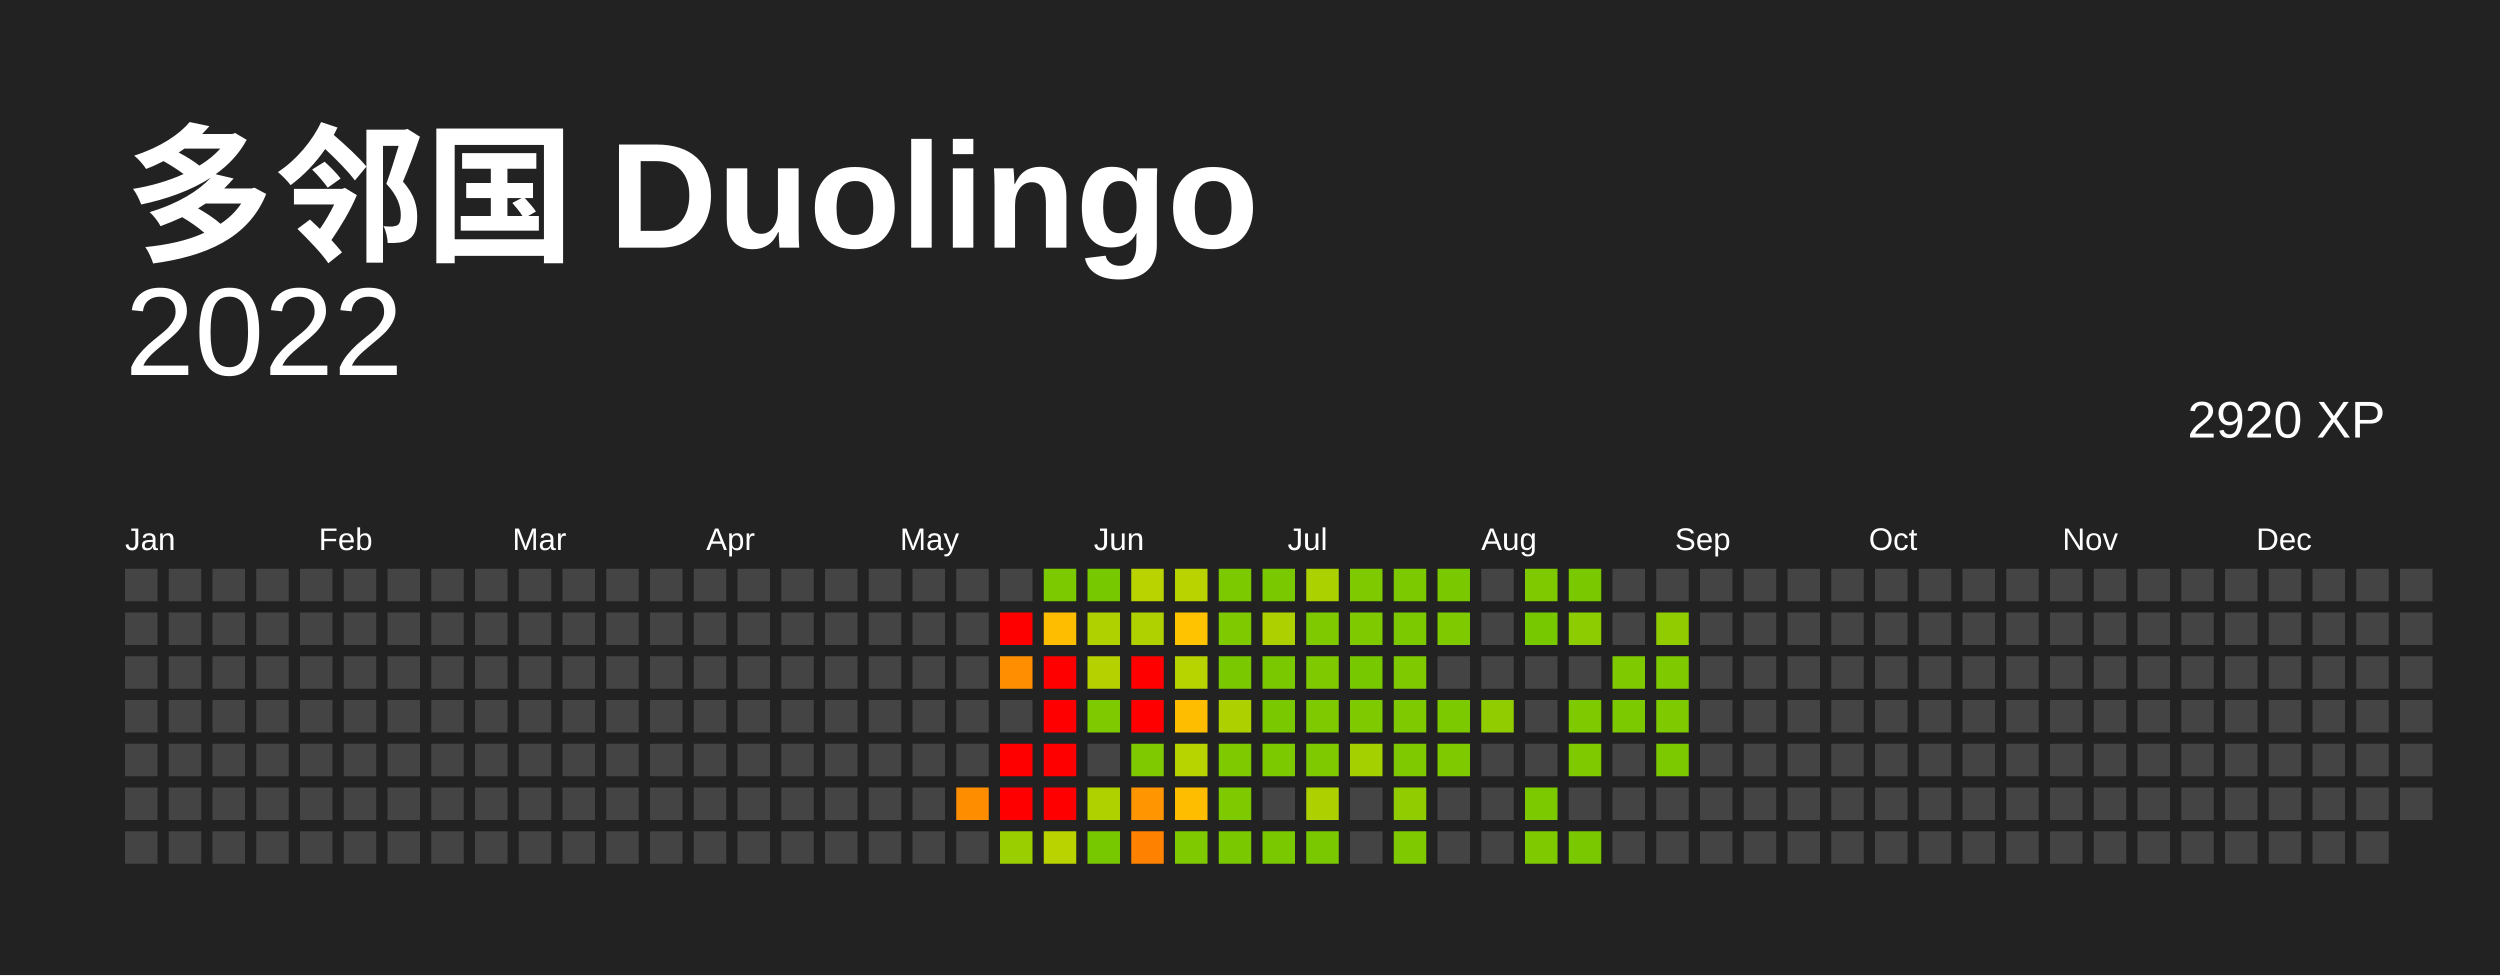
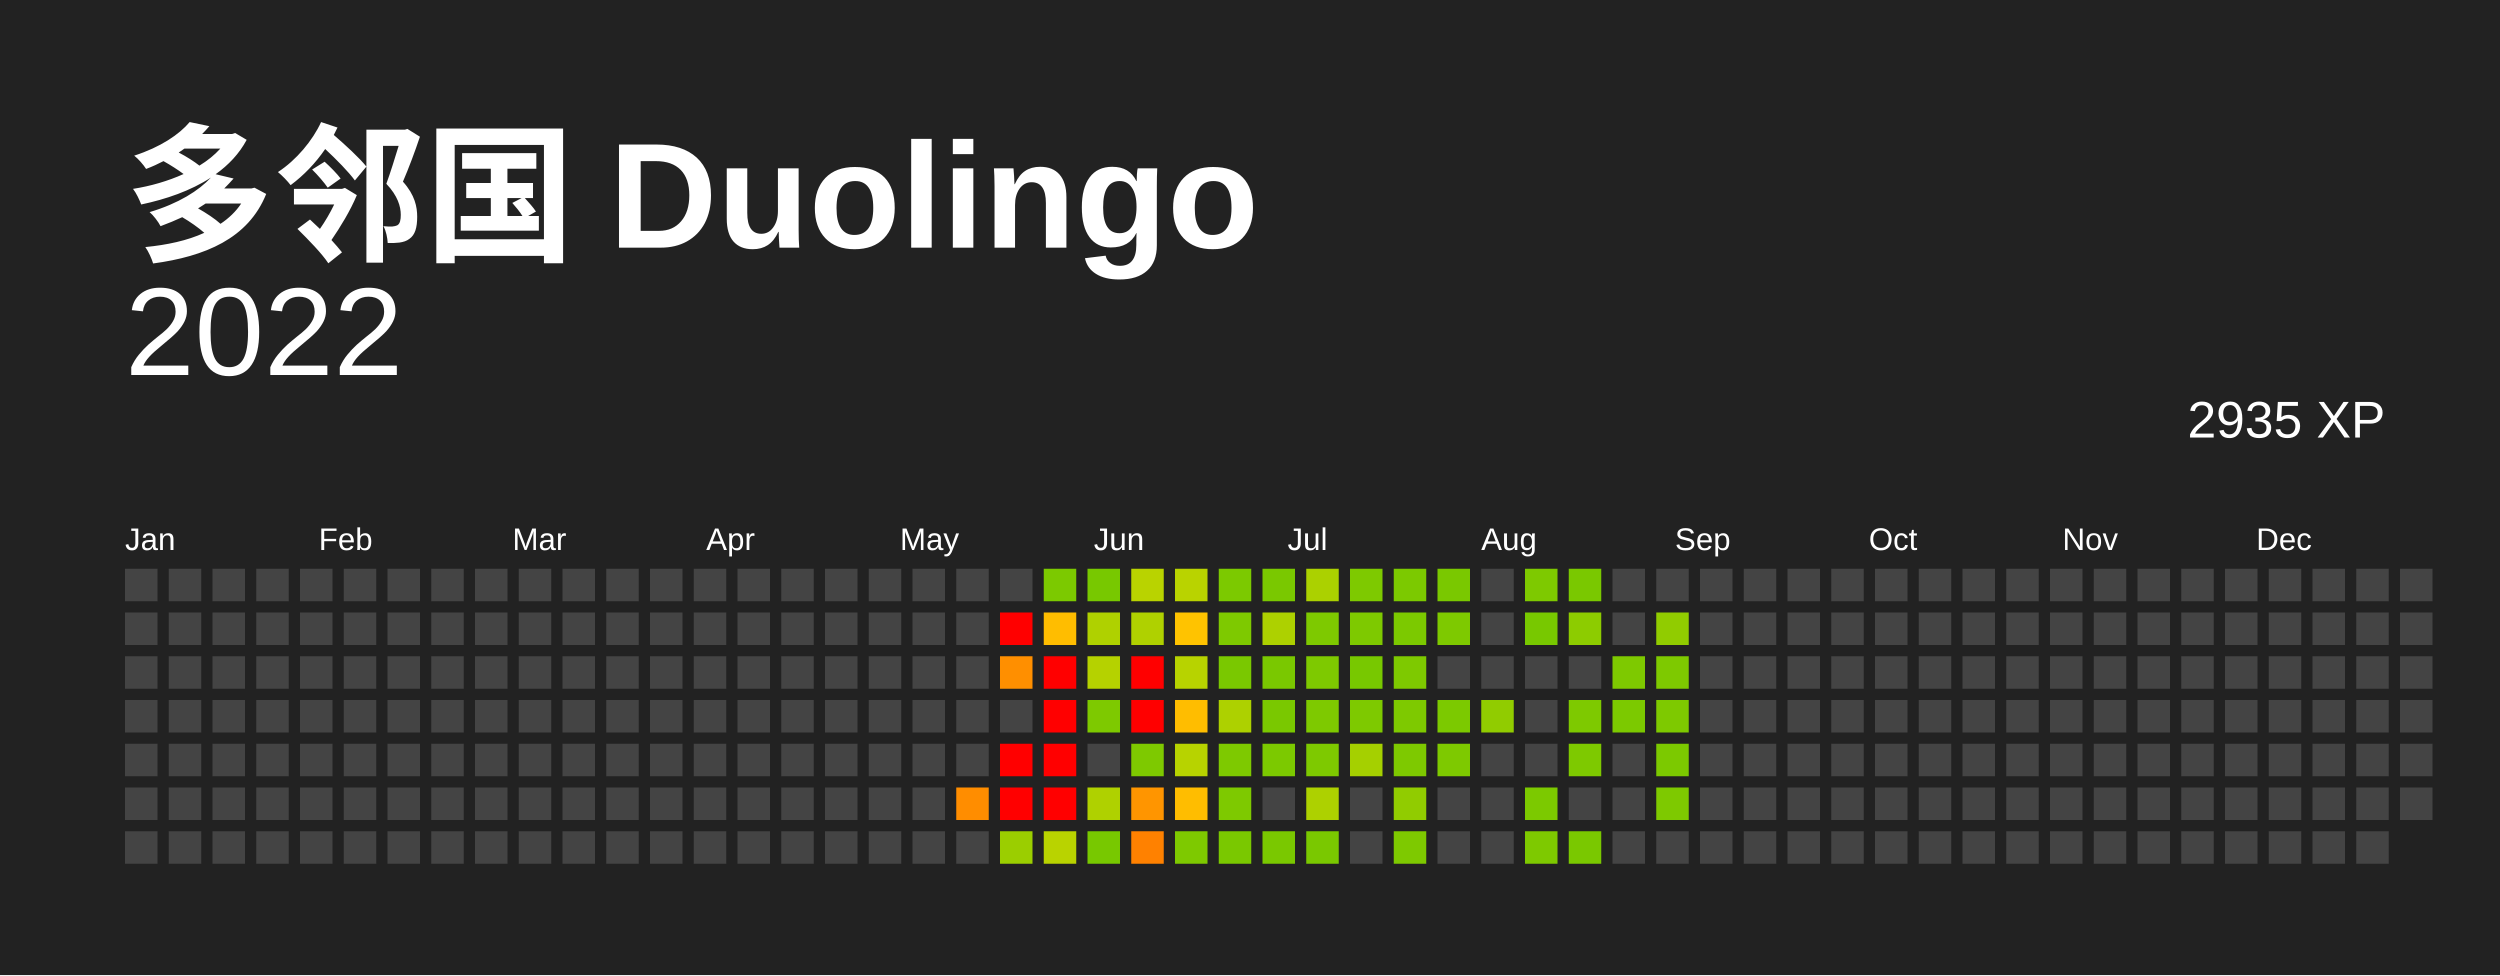
<svg xmlns="http://www.w3.org/2000/svg" baseProfile="full" height="78mm" version="1.1" viewBox="0,0,200,78" width="200mm">
  <defs />
  <rect fill="#222222" height="78" width="200" x="0" y="0" />
  <text fill="#FFFFFF" style="font-size:12px; font-family:Arial; font-weight:bold;" x="10" y="20"> 多邻国 Duolingo</text>
  <text alignment-baseline="hanging" fill="#FFFFFF" style="font-size:10.0px; font-family:Arial;" x="10" y="30">2022</text>
-   <text alignment-baseline="hanging" fill="#FFFFFF" style="font-size:4.125px; font-family:Arial;" x="175" y="35">2920 XP</text>
+   <text alignment-baseline="hanging" fill="#FFFFFF" style="font-size:4.125px; font-family:Arial;" x="175" y="35">2935 XP</text>
  <text fill="#FFFFFF" style="font-size:2.5px; font-family:Arial" x="10.0" y="44">Jan</text>
  <text fill="#FFFFFF" style="font-size:2.5px; font-family:Arial" x="25.5" y="44">Feb</text>
  <text fill="#FFFFFF" style="font-size:2.5px; font-family:Arial" x="41.0" y="44">Mar</text>
  <text fill="#FFFFFF" style="font-size:2.5px; font-family:Arial" x="56.5" y="44">Apr</text>
  <text fill="#FFFFFF" style="font-size:2.5px; font-family:Arial" x="72.0" y="44">May</text>
  <text fill="#FFFFFF" style="font-size:2.5px; font-family:Arial" x="87.5" y="44">Jun</text>
  <text fill="#FFFFFF" style="font-size:2.5px; font-family:Arial" x="103.0" y="44">Jul</text>
  <text fill="#FFFFFF" style="font-size:2.5px; font-family:Arial" x="118.5" y="44">Aug</text>
  <text fill="#FFFFFF" style="font-size:2.5px; font-family:Arial" x="134.0" y="44">Sep</text>
  <text fill="#FFFFFF" style="font-size:2.5px; font-family:Arial" x="149.5" y="44">Oct</text>
  <text fill="#FFFFFF" style="font-size:2.5px; font-family:Arial" x="165.0" y="44">Nov</text>
  <text fill="#FFFFFF" style="font-size:2.5px; font-family:Arial" x="180.5" y="44">Dec</text>
  <rect fill="#444444" height="2.6" width="2.6" x="10.0" y="45.5" />
  <rect fill="#444444" height="2.6" width="2.6" x="10.0" y="49.0" />
  <rect fill="#444444" height="2.6" width="2.6" x="10.0" y="52.5" />
  <rect fill="#444444" height="2.6" width="2.6" x="10.0" y="56.0" />
  <rect fill="#444444" height="2.6" width="2.6" x="10.0" y="59.5" />
  <rect fill="#444444" height="2.6" width="2.6" x="10.0" y="63.0" />
  <rect fill="#444444" height="2.6" width="2.6" x="10.0" y="66.5" />
  <rect fill="#444444" height="2.6" width="2.6" x="13.5" y="45.5" />
  <rect fill="#444444" height="2.6" width="2.6" x="13.5" y="49.0" />
  <rect fill="#444444" height="2.6" width="2.6" x="13.5" y="52.5" />
  <rect fill="#444444" height="2.6" width="2.6" x="13.5" y="56.0" />
  <rect fill="#444444" height="2.6" width="2.6" x="13.5" y="59.5" />
  <rect fill="#444444" height="2.6" width="2.6" x="13.5" y="63.0" />
  <rect fill="#444444" height="2.6" width="2.6" x="13.5" y="66.5" />
  <rect fill="#444444" height="2.6" width="2.6" x="17.0" y="45.5" />
  <rect fill="#444444" height="2.6" width="2.6" x="17.0" y="49.0" />
  <rect fill="#444444" height="2.6" width="2.6" x="17.0" y="52.5" />
  <rect fill="#444444" height="2.6" width="2.6" x="17.0" y="56.0" />
  <rect fill="#444444" height="2.6" width="2.6" x="17.0" y="59.5" />
  <rect fill="#444444" height="2.6" width="2.6" x="17.0" y="63.0" />
  <rect fill="#444444" height="2.6" width="2.6" x="17.0" y="66.5" />
  <rect fill="#444444" height="2.6" width="2.6" x="20.5" y="45.5" />
  <rect fill="#444444" height="2.6" width="2.6" x="20.5" y="49.0" />
  <rect fill="#444444" height="2.6" width="2.6" x="20.5" y="52.5" />
  <rect fill="#444444" height="2.6" width="2.6" x="20.5" y="56.0" />
  <rect fill="#444444" height="2.6" width="2.6" x="20.5" y="59.5" />
  <rect fill="#444444" height="2.6" width="2.6" x="20.5" y="63.0" />
  <rect fill="#444444" height="2.6" width="2.6" x="20.5" y="66.5" />
  <rect fill="#444444" height="2.6" width="2.6" x="24.0" y="45.5" />
  <rect fill="#444444" height="2.6" width="2.6" x="24.0" y="49.0" />
  <rect fill="#444444" height="2.6" width="2.6" x="24.0" y="52.5" />
  <rect fill="#444444" height="2.6" width="2.6" x="24.0" y="56.0" />
  <rect fill="#444444" height="2.6" width="2.6" x="24.0" y="59.5" />
  <rect fill="#444444" height="2.6" width="2.6" x="24.0" y="63.0" />
  <rect fill="#444444" height="2.6" width="2.6" x="24.0" y="66.5" />
  <rect fill="#444444" height="2.6" width="2.6" x="27.5" y="45.5" />
  <rect fill="#444444" height="2.6" width="2.6" x="27.5" y="49.0" />
  <rect fill="#444444" height="2.6" width="2.6" x="27.5" y="52.5" />
  <rect fill="#444444" height="2.6" width="2.6" x="27.5" y="56.0" />
  <rect fill="#444444" height="2.6" width="2.6" x="27.5" y="59.5" />
  <rect fill="#444444" height="2.6" width="2.6" x="27.5" y="63.0" />
  <rect fill="#444444" height="2.6" width="2.6" x="27.5" y="66.5" />
  <rect fill="#444444" height="2.6" width="2.6" x="31.0" y="45.5" />
  <rect fill="#444444" height="2.6" width="2.6" x="31.0" y="49.0" />
  <rect fill="#444444" height="2.6" width="2.6" x="31.0" y="52.5" />
  <rect fill="#444444" height="2.6" width="2.6" x="31.0" y="56.0" />
  <rect fill="#444444" height="2.6" width="2.6" x="31.0" y="59.5" />
  <rect fill="#444444" height="2.6" width="2.6" x="31.0" y="63.0" />
  <rect fill="#444444" height="2.6" width="2.6" x="31.0" y="66.5" />
  <rect fill="#444444" height="2.6" width="2.6" x="34.5" y="45.5" />
  <rect fill="#444444" height="2.6" width="2.6" x="34.5" y="49.0" />
  <rect fill="#444444" height="2.6" width="2.6" x="34.5" y="52.5" />
  <rect fill="#444444" height="2.6" width="2.6" x="34.5" y="56.0" />
  <rect fill="#444444" height="2.6" width="2.6" x="34.5" y="59.5" />
  <rect fill="#444444" height="2.6" width="2.6" x="34.5" y="63.0" />
  <rect fill="#444444" height="2.6" width="2.6" x="34.5" y="66.5" />
  <rect fill="#444444" height="2.6" width="2.6" x="38.0" y="45.5" />
  <rect fill="#444444" height="2.6" width="2.6" x="38.0" y="49.0" />
  <rect fill="#444444" height="2.6" width="2.6" x="38.0" y="52.5" />
  <rect fill="#444444" height="2.6" width="2.6" x="38.0" y="56.0" />
  <rect fill="#444444" height="2.6" width="2.6" x="38.0" y="59.5" />
  <rect fill="#444444" height="2.6" width="2.6" x="38.0" y="63.0" />
  <rect fill="#444444" height="2.6" width="2.6" x="38.0" y="66.5" />
  <rect fill="#444444" height="2.6" width="2.6" x="41.5" y="45.5" />
  <rect fill="#444444" height="2.6" width="2.6" x="41.5" y="49.0" />
  <rect fill="#444444" height="2.6" width="2.6" x="41.5" y="52.5" />
  <rect fill="#444444" height="2.6" width="2.6" x="41.5" y="56.0" />
  <rect fill="#444444" height="2.6" width="2.6" x="41.5" y="59.5" />
  <rect fill="#444444" height="2.6" width="2.6" x="41.5" y="63.0" />
  <rect fill="#444444" height="2.6" width="2.6" x="41.5" y="66.5" />
  <rect fill="#444444" height="2.6" width="2.6" x="45.0" y="45.5" />
  <rect fill="#444444" height="2.6" width="2.6" x="45.0" y="49.0" />
  <rect fill="#444444" height="2.6" width="2.6" x="45.0" y="52.5" />
  <rect fill="#444444" height="2.6" width="2.6" x="45.0" y="56.0" />
  <rect fill="#444444" height="2.6" width="2.6" x="45.0" y="59.5" />
  <rect fill="#444444" height="2.6" width="2.6" x="45.0" y="63.0" />
  <rect fill="#444444" height="2.6" width="2.6" x="45.0" y="66.5" />
  <rect fill="#444444" height="2.6" width="2.6" x="48.5" y="45.5" />
  <rect fill="#444444" height="2.6" width="2.6" x="48.5" y="49.0" />
  <rect fill="#444444" height="2.6" width="2.6" x="48.5" y="52.5" />
  <rect fill="#444444" height="2.6" width="2.6" x="48.5" y="56.0" />
  <rect fill="#444444" height="2.6" width="2.6" x="48.5" y="59.5" />
  <rect fill="#444444" height="2.6" width="2.6" x="48.5" y="63.0" />
  <rect fill="#444444" height="2.6" width="2.6" x="48.5" y="66.5" />
  <rect fill="#444444" height="2.6" width="2.6" x="52.0" y="45.5" />
  <rect fill="#444444" height="2.6" width="2.6" x="52.0" y="49.0" />
  <rect fill="#444444" height="2.6" width="2.6" x="52.0" y="52.5" />
  <rect fill="#444444" height="2.6" width="2.6" x="52.0" y="56.0" />
  <rect fill="#444444" height="2.6" width="2.6" x="52.0" y="59.5" />
  <rect fill="#444444" height="2.6" width="2.6" x="52.0" y="63.0" />
  <rect fill="#444444" height="2.6" width="2.6" x="52.0" y="66.5" />
  <rect fill="#444444" height="2.6" width="2.6" x="55.5" y="45.5" />
  <rect fill="#444444" height="2.6" width="2.6" x="55.5" y="49.0" />
  <rect fill="#444444" height="2.6" width="2.6" x="55.5" y="52.5" />
  <rect fill="#444444" height="2.6" width="2.6" x="55.5" y="56.0" />
  <rect fill="#444444" height="2.6" width="2.6" x="55.5" y="59.5" />
  <rect fill="#444444" height="2.6" width="2.6" x="55.5" y="63.0" />
  <rect fill="#444444" height="2.6" width="2.6" x="55.5" y="66.5" />
  <rect fill="#444444" height="2.6" width="2.6" x="59.0" y="45.5" />
  <rect fill="#444444" height="2.6" width="2.6" x="59.0" y="49.0" />
  <rect fill="#444444" height="2.6" width="2.6" x="59.0" y="52.5" />
  <rect fill="#444444" height="2.6" width="2.6" x="59.0" y="56.0" />
  <rect fill="#444444" height="2.6" width="2.6" x="59.0" y="59.5" />
  <rect fill="#444444" height="2.6" width="2.6" x="59.0" y="63.0" />
  <rect fill="#444444" height="2.6" width="2.6" x="59.0" y="66.5" />
  <rect fill="#444444" height="2.6" width="2.6" x="62.5" y="45.5" />
  <rect fill="#444444" height="2.6" width="2.6" x="62.5" y="49.0" />
  <rect fill="#444444" height="2.6" width="2.6" x="62.5" y="52.5" />
  <rect fill="#444444" height="2.6" width="2.6" x="62.5" y="56.0" />
  <rect fill="#444444" height="2.6" width="2.6" x="62.5" y="59.5" />
  <rect fill="#444444" height="2.6" width="2.6" x="62.5" y="63.0" />
  <rect fill="#444444" height="2.6" width="2.6" x="62.5" y="66.5" />
  <rect fill="#444444" height="2.6" width="2.6" x="66.0" y="45.5" />
  <rect fill="#444444" height="2.6" width="2.6" x="66.0" y="49.0" />
  <rect fill="#444444" height="2.6" width="2.6" x="66.0" y="52.5" />
  <rect fill="#444444" height="2.6" width="2.6" x="66.0" y="56.0" />
  <rect fill="#444444" height="2.6" width="2.6" x="66.0" y="59.5" />
  <rect fill="#444444" height="2.6" width="2.6" x="66.0" y="63.0" />
  <rect fill="#444444" height="2.6" width="2.6" x="66.0" y="66.5" />
  <rect fill="#444444" height="2.6" width="2.6" x="69.5" y="45.5" />
  <rect fill="#444444" height="2.6" width="2.6" x="69.5" y="49.0" />
  <rect fill="#444444" height="2.6" width="2.6" x="69.5" y="52.5" />
  <rect fill="#444444" height="2.6" width="2.6" x="69.5" y="56.0" />
  <rect fill="#444444" height="2.6" width="2.6" x="69.5" y="59.5" />
  <rect fill="#444444" height="2.6" width="2.6" x="69.5" y="63.0" />
  <rect fill="#444444" height="2.6" width="2.6" x="69.5" y="66.5" />
  <rect fill="#444444" height="2.6" width="2.6" x="73.0" y="45.5" />
  <rect fill="#444444" height="2.6" width="2.6" x="73.0" y="49.0" />
  <rect fill="#444444" height="2.6" width="2.6" x="73.0" y="52.5" />
  <rect fill="#444444" height="2.6" width="2.6" x="73.0" y="56.0" />
  <rect fill="#444444" height="2.6" width="2.6" x="73.0" y="59.5" />
  <rect fill="#444444" height="2.6" width="2.6" x="73.0" y="63.0" />
  <rect fill="#444444" height="2.6" width="2.6" x="73.0" y="66.5" />
  <rect fill="#444444" height="2.6" width="2.6" x="76.5" y="45.5" />
  <rect fill="#444444" height="2.6" width="2.6" x="76.5" y="49.0" />
  <rect fill="#444444" height="2.6" width="2.6" x="76.5" y="52.5" />
  <rect fill="#444444" height="2.6" width="2.6" x="76.5" y="56.0" />
  <rect fill="#444444" height="2.6" width="2.6" x="76.5" y="59.5" />
  <rect fill="#ff8d00" height="2.6" width="2.6" x="76.5" y="63.0" />
  <rect fill="#444444" height="2.6" width="2.6" x="76.5" y="66.5" />
  <rect fill="#444444" height="2.6" width="2.6" x="80.0" y="45.5" />
  <rect fill="red" height="2.6" width="2.6" x="80.0" y="49.0" />
  <rect fill="#ff8f00" height="2.6" width="2.6" x="80.0" y="52.5" />
  <rect fill="#444444" height="2.6" width="2.6" x="80.0" y="56.0" />
  <rect fill="red" height="2.6" width="2.6" x="80.0" y="59.5" />
  <rect fill="red" height="2.6" width="2.6" x="80.0" y="63.0" />
  <rect fill="#9bce00" height="2.6" width="2.6" x="80.0" y="66.5" />
  <rect fill="#7cc900" height="2.6" width="2.6" x="83.5" y="45.5" />
  <rect fill="#ffbd00" height="2.6" width="2.6" x="83.5" y="49.0" />
  <rect fill="red" height="2.6" width="2.6" x="83.5" y="52.5" />
  <rect fill="red" height="2.6" width="2.6" x="83.5" y="56.0" />
  <rect fill="red" height="2.6" width="2.6" x="83.5" y="59.5" />
  <rect fill="red" height="2.6" width="2.6" x="83.5" y="63.0" />
  <rect fill="#b9d300" height="2.6" width="2.6" x="83.5" y="66.5" />
  <rect fill="#78c800" height="2.6" width="2.6" x="87.0" y="45.5" />
  <rect fill="#afd100" height="2.6" width="2.6" x="87.0" y="49.0" />
  <rect fill="#b5d200" height="2.6" width="2.6" x="87.0" y="52.5" />
  <rect fill="#7ec900" height="2.6" width="2.6" x="87.0" y="56.0" />
  <rect fill="#444444" height="2.6" width="2.6" x="87.0" y="59.5" />
  <rect fill="#afd100" height="2.6" width="2.6" x="87.0" y="63.0" />
  <rect fill="#78c800" height="2.6" width="2.6" x="87.0" y="66.5" />
  <rect fill="#b9d300" height="2.6" width="2.6" x="90.5" y="45.5" />
  <rect fill="#afd100" height="2.6" width="2.6" x="90.5" y="49.0" />
  <rect fill="red" height="2.6" width="2.6" x="90.5" y="52.5" />
  <rect fill="red" height="2.6" width="2.6" x="90.5" y="56.0" />
  <rect fill="#7ec900" height="2.6" width="2.6" x="90.5" y="59.5" />
  <rect fill="#ff9500" height="2.6" width="2.6" x="90.5" y="63.0" />
  <rect fill="#ff8100" height="2.6" width="2.6" x="90.5" y="66.5" />
  <rect fill="#b9d300" height="2.6" width="2.6" x="94.0" y="45.5" />
  <rect fill="#ffc300" height="2.6" width="2.6" x="94.0" y="49.0" />
  <rect fill="#b7d300" height="2.6" width="2.6" x="94.0" y="52.5" />
  <rect fill="#ffbd00" height="2.6" width="2.6" x="94.0" y="56.0" />
  <rect fill="#b7d300" height="2.6" width="2.6" x="94.0" y="59.5" />
  <rect fill="#ffbd00" height="2.6" width="2.6" x="94.0" y="63.0" />
  <rect fill="#7ec900" height="2.6" width="2.6" x="94.0" y="66.5" />
  <rect fill="#7cc900" height="2.6" width="2.6" x="97.5" y="45.5" />
  <rect fill="#7ec900" height="2.6" width="2.6" x="97.5" y="49.0" />
  <rect fill="#7ac800" height="2.6" width="2.6" x="97.5" y="52.5" />
  <rect fill="#add100" height="2.6" width="2.6" x="97.5" y="56.0" />
  <rect fill="#7ec900" height="2.6" width="2.6" x="97.5" y="59.5" />
  <rect fill="#7ec900" height="2.6" width="2.6" x="97.5" y="63.0" />
  <rect fill="#7ac800" height="2.6" width="2.6" x="97.5" y="66.5" />
  <rect fill="#7ac800" height="2.6" width="2.6" x="101.0" y="45.5" />
  <rect fill="#add100" height="2.6" width="2.6" x="101.0" y="49.0" />
  <rect fill="#7ac800" height="2.6" width="2.6" x="101.0" y="52.5" />
  <rect fill="#7ac800" height="2.6" width="2.6" x="101.0" y="56.0" />
  <rect fill="#7cc900" height="2.6" width="2.6" x="101.0" y="59.5" />
  <rect fill="#444444" height="2.6" width="2.6" x="101.0" y="63.0" />
  <rect fill="#7ac800" height="2.6" width="2.6" x="101.0" y="66.5" />
  <rect fill="#abd100" height="2.6" width="2.6" x="104.5" y="45.5" />
  <rect fill="#7ec900" height="2.6" width="2.6" x="104.5" y="49.0" />
  <rect fill="#7ec900" height="2.6" width="2.6" x="104.5" y="52.5" />
  <rect fill="#7ec900" height="2.6" width="2.6" x="104.5" y="56.0" />
  <rect fill="#7ec900" height="2.6" width="2.6" x="104.5" y="59.5" />
  <rect fill="#add100" height="2.6" width="2.6" x="104.5" y="63.0" />
  <rect fill="#7ac800" height="2.6" width="2.6" x="104.5" y="66.5" />
  <rect fill="#7ec900" height="2.6" width="2.6" x="108.0" y="45.5" />
  <rect fill="#7ec900" height="2.6" width="2.6" x="108.0" y="49.0" />
  <rect fill="#78c800" height="2.6" width="2.6" x="108.0" y="52.5" />
  <rect fill="#7ec900" height="2.6" width="2.6" x="108.0" y="56.0" />
  <rect fill="#a5d000" height="2.6" width="2.6" x="108.0" y="59.5" />
  <rect fill="#444444" height="2.6" width="2.6" x="108.0" y="63.0" />
  <rect fill="#444444" height="2.6" width="2.6" x="108.0" y="66.5" />
  <rect fill="#7cc900" height="2.6" width="2.6" x="111.5" y="45.5" />
  <rect fill="#7cc900" height="2.6" width="2.6" x="111.5" y="49.0" />
  <rect fill="#7ec900" height="2.6" width="2.6" x="111.5" y="52.5" />
  <rect fill="#7ec900" height="2.6" width="2.6" x="111.5" y="56.0" />
  <rect fill="#7ec900" height="2.6" width="2.6" x="111.5" y="59.5" />
  <rect fill="#91cc00" height="2.6" width="2.6" x="111.5" y="63.0" />
  <rect fill="#7ec900" height="2.6" width="2.6" x="111.5" y="66.5" />
  <rect fill="#7ac800" height="2.6" width="2.6" x="115.0" y="45.5" />
  <rect fill="#7ec900" height="2.6" width="2.6" x="115.0" y="49.0" />
  <rect fill="#444444" height="2.6" width="2.6" x="115.0" y="52.5" />
  <rect fill="#7cc900" height="2.6" width="2.6" x="115.0" y="56.0" />
  <rect fill="#7ec900" height="2.6" width="2.6" x="115.0" y="59.5" />
  <rect fill="#444444" height="2.6" width="2.6" x="115.0" y="63.0" />
  <rect fill="#444444" height="2.6" width="2.6" x="115.0" y="66.5" />
  <rect fill="#444444" height="2.6" width="2.6" x="118.5" y="45.5" />
  <rect fill="#444444" height="2.6" width="2.6" x="118.5" y="49.0" />
  <rect fill="#444444" height="2.6" width="2.6" x="118.5" y="52.5" />
  <rect fill="#91cc00" height="2.6" width="2.6" x="118.5" y="56.0" />
  <rect fill="#444444" height="2.6" width="2.6" x="118.5" y="59.5" />
  <rect fill="#444444" height="2.6" width="2.6" x="118.5" y="63.0" />
  <rect fill="#444444" height="2.6" width="2.6" x="118.5" y="66.5" />
  <rect fill="#7ec900" height="2.6" width="2.6" x="122.0" y="45.5" />
  <rect fill="#78c800" height="2.6" width="2.6" x="122.0" y="49.0" />
  <rect fill="#444444" height="2.6" width="2.6" x="122.0" y="52.5" />
  <rect fill="#444444" height="2.6" width="2.6" x="122.0" y="56.0" />
  <rect fill="#444444" height="2.6" width="2.6" x="122.0" y="59.5" />
  <rect fill="#7cc900" height="2.6" width="2.6" x="122.0" y="63.0" />
  <rect fill="#7ec900" height="2.6" width="2.6" x="122.0" y="66.5" />
  <rect fill="#7ac800" height="2.6" width="2.6" x="125.5" y="45.5" />
  <rect fill="#8dcc00" height="2.6" width="2.6" x="125.5" y="49.0" />
  <rect fill="#444444" height="2.6" width="2.6" x="125.5" y="52.5" />
  <rect fill="#7ec900" height="2.6" width="2.6" x="125.5" y="56.0" />
  <rect fill="#7ec900" height="2.6" width="2.6" x="125.5" y="59.5" />
  <rect fill="#444444" height="2.6" width="2.6" x="125.5" y="63.0" />
  <rect fill="#7ac800" height="2.6" width="2.6" x="125.5" y="66.5" />
  <rect fill="#444444" height="2.6" width="2.6" x="129.0" y="45.5" />
  <rect fill="#444444" height="2.6" width="2.6" x="129.0" y="49.0" />
  <rect fill="#7ec900" height="2.6" width="2.6" x="129.0" y="52.5" />
  <rect fill="#7cc900" height="2.6" width="2.6" x="129.0" y="56.0" />
  <rect fill="#444444" height="2.6" width="2.6" x="129.0" y="59.5" />
  <rect fill="#444444" height="2.6" width="2.6" x="129.0" y="63.0" />
  <rect fill="#444444" height="2.6" width="2.6" x="129.0" y="66.5" />
  <rect fill="#444444" height="2.6" width="2.6" x="132.5" y="45.5" />
  <rect fill="#91cc00" height="2.6" width="2.6" x="132.5" y="49.0" />
  <rect fill="#7ec900" height="2.6" width="2.6" x="132.5" y="52.5" />
  <rect fill="#7ec900" height="2.6" width="2.6" x="132.5" y="56.0" />
  <rect fill="#7cc900" height="2.6" width="2.6" x="132.5" y="59.5" />
-   <rect fill="#444444" height="2.6" width="2.6" x="132.5" y="63.0" />
+   <rect fill="#7ec900" height="2.6" width="2.6" x="132.5" y="63.0" />
  <rect fill="#444444" height="2.6" width="2.6" x="132.5" y="66.5" />
  <rect fill="#444444" height="2.6" width="2.6" x="136.0" y="45.5" />
  <rect fill="#444444" height="2.6" width="2.6" x="136.0" y="49.0" />
  <rect fill="#444444" height="2.6" width="2.6" x="136.0" y="52.5" />
  <rect fill="#444444" height="2.6" width="2.6" x="136.0" y="56.0" />
  <rect fill="#444444" height="2.6" width="2.6" x="136.0" y="59.5" />
  <rect fill="#444444" height="2.6" width="2.6" x="136.0" y="63.0" />
  <rect fill="#444444" height="2.6" width="2.6" x="136.0" y="66.5" />
  <rect fill="#444444" height="2.6" width="2.6" x="139.5" y="45.5" />
  <rect fill="#444444" height="2.6" width="2.6" x="139.5" y="49.0" />
  <rect fill="#444444" height="2.6" width="2.6" x="139.5" y="52.5" />
  <rect fill="#444444" height="2.6" width="2.6" x="139.5" y="56.0" />
  <rect fill="#444444" height="2.6" width="2.6" x="139.5" y="59.5" />
  <rect fill="#444444" height="2.6" width="2.6" x="139.5" y="63.0" />
  <rect fill="#444444" height="2.6" width="2.6" x="139.5" y="66.5" />
  <rect fill="#444444" height="2.6" width="2.6" x="143.0" y="45.5" />
  <rect fill="#444444" height="2.6" width="2.6" x="143.0" y="49.0" />
  <rect fill="#444444" height="2.6" width="2.6" x="143.0" y="52.5" />
  <rect fill="#444444" height="2.6" width="2.6" x="143.0" y="56.0" />
  <rect fill="#444444" height="2.6" width="2.6" x="143.0" y="59.5" />
  <rect fill="#444444" height="2.6" width="2.6" x="143.0" y="63.0" />
  <rect fill="#444444" height="2.6" width="2.6" x="143.0" y="66.5" />
  <rect fill="#444444" height="2.6" width="2.6" x="146.5" y="45.5" />
  <rect fill="#444444" height="2.6" width="2.6" x="146.5" y="49.0" />
  <rect fill="#444444" height="2.6" width="2.6" x="146.5" y="52.5" />
  <rect fill="#444444" height="2.6" width="2.6" x="146.5" y="56.0" />
  <rect fill="#444444" height="2.6" width="2.6" x="146.5" y="59.5" />
  <rect fill="#444444" height="2.6" width="2.6" x="146.5" y="63.0" />
  <rect fill="#444444" height="2.6" width="2.6" x="146.5" y="66.5" />
  <rect fill="#444444" height="2.6" width="2.6" x="150.0" y="45.5" />
  <rect fill="#444444" height="2.6" width="2.6" x="150.0" y="49.0" />
  <rect fill="#444444" height="2.6" width="2.6" x="150.0" y="52.5" />
  <rect fill="#444444" height="2.6" width="2.6" x="150.0" y="56.0" />
  <rect fill="#444444" height="2.6" width="2.6" x="150.0" y="59.5" />
  <rect fill="#444444" height="2.6" width="2.6" x="150.0" y="63.0" />
  <rect fill="#444444" height="2.6" width="2.6" x="150.0" y="66.5" />
  <rect fill="#444444" height="2.6" width="2.6" x="153.5" y="45.5" />
  <rect fill="#444444" height="2.6" width="2.6" x="153.5" y="49.0" />
  <rect fill="#444444" height="2.6" width="2.6" x="153.5" y="52.5" />
  <rect fill="#444444" height="2.6" width="2.6" x="153.5" y="56.0" />
  <rect fill="#444444" height="2.6" width="2.6" x="153.5" y="59.5" />
  <rect fill="#444444" height="2.6" width="2.6" x="153.5" y="63.0" />
  <rect fill="#444444" height="2.6" width="2.6" x="153.5" y="66.5" />
  <rect fill="#444444" height="2.6" width="2.6" x="157.0" y="45.5" />
  <rect fill="#444444" height="2.6" width="2.6" x="157.0" y="49.0" />
  <rect fill="#444444" height="2.6" width="2.6" x="157.0" y="52.5" />
  <rect fill="#444444" height="2.6" width="2.6" x="157.0" y="56.0" />
  <rect fill="#444444" height="2.6" width="2.6" x="157.0" y="59.5" />
  <rect fill="#444444" height="2.6" width="2.6" x="157.0" y="63.0" />
  <rect fill="#444444" height="2.6" width="2.6" x="157.0" y="66.5" />
  <rect fill="#444444" height="2.6" width="2.6" x="160.5" y="45.5" />
  <rect fill="#444444" height="2.6" width="2.6" x="160.5" y="49.0" />
  <rect fill="#444444" height="2.6" width="2.6" x="160.5" y="52.5" />
  <rect fill="#444444" height="2.6" width="2.6" x="160.5" y="56.0" />
  <rect fill="#444444" height="2.6" width="2.6" x="160.5" y="59.5" />
  <rect fill="#444444" height="2.6" width="2.6" x="160.5" y="63.0" />
  <rect fill="#444444" height="2.6" width="2.6" x="160.5" y="66.5" />
  <rect fill="#444444" height="2.6" width="2.6" x="164.0" y="45.5" />
  <rect fill="#444444" height="2.6" width="2.6" x="164.0" y="49.0" />
  <rect fill="#444444" height="2.6" width="2.6" x="164.0" y="52.5" />
  <rect fill="#444444" height="2.6" width="2.6" x="164.0" y="56.0" />
  <rect fill="#444444" height="2.6" width="2.6" x="164.0" y="59.5" />
  <rect fill="#444444" height="2.6" width="2.6" x="164.0" y="63.0" />
  <rect fill="#444444" height="2.6" width="2.6" x="164.0" y="66.5" />
  <rect fill="#444444" height="2.6" width="2.6" x="167.5" y="45.5" />
  <rect fill="#444444" height="2.6" width="2.6" x="167.5" y="49.0" />
  <rect fill="#444444" height="2.6" width="2.6" x="167.5" y="52.5" />
  <rect fill="#444444" height="2.6" width="2.6" x="167.5" y="56.0" />
  <rect fill="#444444" height="2.6" width="2.6" x="167.5" y="59.5" />
  <rect fill="#444444" height="2.6" width="2.6" x="167.5" y="63.0" />
  <rect fill="#444444" height="2.6" width="2.6" x="167.5" y="66.5" />
  <rect fill="#444444" height="2.6" width="2.6" x="171.0" y="45.5" />
  <rect fill="#444444" height="2.6" width="2.6" x="171.0" y="49.0" />
  <rect fill="#444444" height="2.6" width="2.6" x="171.0" y="52.5" />
  <rect fill="#444444" height="2.6" width="2.6" x="171.0" y="56.0" />
  <rect fill="#444444" height="2.6" width="2.6" x="171.0" y="59.5" />
  <rect fill="#444444" height="2.6" width="2.6" x="171.0" y="63.0" />
  <rect fill="#444444" height="2.6" width="2.6" x="171.0" y="66.5" />
  <rect fill="#444444" height="2.6" width="2.6" x="174.5" y="45.5" />
  <rect fill="#444444" height="2.6" width="2.6" x="174.5" y="49.0" />
  <rect fill="#444444" height="2.6" width="2.6" x="174.5" y="52.5" />
  <rect fill="#444444" height="2.6" width="2.6" x="174.5" y="56.0" />
  <rect fill="#444444" height="2.6" width="2.6" x="174.5" y="59.5" />
  <rect fill="#444444" height="2.6" width="2.6" x="174.5" y="63.0" />
  <rect fill="#444444" height="2.6" width="2.6" x="174.5" y="66.5" />
  <rect fill="#444444" height="2.6" width="2.6" x="178.0" y="45.5" />
  <rect fill="#444444" height="2.6" width="2.6" x="178.0" y="49.0" />
  <rect fill="#444444" height="2.6" width="2.6" x="178.0" y="52.5" />
  <rect fill="#444444" height="2.6" width="2.6" x="178.0" y="56.0" />
  <rect fill="#444444" height="2.6" width="2.6" x="178.0" y="59.5" />
  <rect fill="#444444" height="2.6" width="2.6" x="178.0" y="63.0" />
  <rect fill="#444444" height="2.6" width="2.6" x="178.0" y="66.5" />
  <rect fill="#444444" height="2.6" width="2.6" x="181.5" y="45.5" />
  <rect fill="#444444" height="2.6" width="2.6" x="181.5" y="49.0" />
  <rect fill="#444444" height="2.6" width="2.6" x="181.5" y="52.5" />
  <rect fill="#444444" height="2.6" width="2.6" x="181.5" y="56.0" />
  <rect fill="#444444" height="2.6" width="2.6" x="181.5" y="59.5" />
  <rect fill="#444444" height="2.6" width="2.6" x="181.5" y="63.0" />
  <rect fill="#444444" height="2.6" width="2.6" x="181.5" y="66.5" />
  <rect fill="#444444" height="2.6" width="2.6" x="185.0" y="45.5" />
  <rect fill="#444444" height="2.6" width="2.6" x="185.0" y="49.0" />
  <rect fill="#444444" height="2.6" width="2.6" x="185.0" y="52.5" />
  <rect fill="#444444" height="2.6" width="2.6" x="185.0" y="56.0" />
  <rect fill="#444444" height="2.6" width="2.6" x="185.0" y="59.5" />
  <rect fill="#444444" height="2.6" width="2.6" x="185.0" y="63.0" />
  <rect fill="#444444" height="2.6" width="2.6" x="185.0" y="66.5" />
  <rect fill="#444444" height="2.6" width="2.6" x="188.5" y="45.5" />
  <rect fill="#444444" height="2.6" width="2.6" x="188.5" y="49.0" />
  <rect fill="#444444" height="2.6" width="2.6" x="188.5" y="52.5" />
  <rect fill="#444444" height="2.6" width="2.6" x="188.5" y="56.0" />
  <rect fill="#444444" height="2.6" width="2.6" x="188.5" y="59.5" />
  <rect fill="#444444" height="2.6" width="2.6" x="188.5" y="63.0" />
  <rect fill="#444444" height="2.6" width="2.6" x="188.5" y="66.5" />
  <rect fill="#444444" height="2.6" width="2.6" x="192.0" y="45.5" />
  <rect fill="#444444" height="2.6" width="2.6" x="192.0" y="49.0" />
  <rect fill="#444444" height="2.6" width="2.6" x="192.0" y="52.5" />
  <rect fill="#444444" height="2.6" width="2.6" x="192.0" y="56.0" />
  <rect fill="#444444" height="2.6" width="2.6" x="192.0" y="59.5" />
  <rect fill="#444444" height="2.6" width="2.6" x="192.0" y="63.0" />
</svg>
